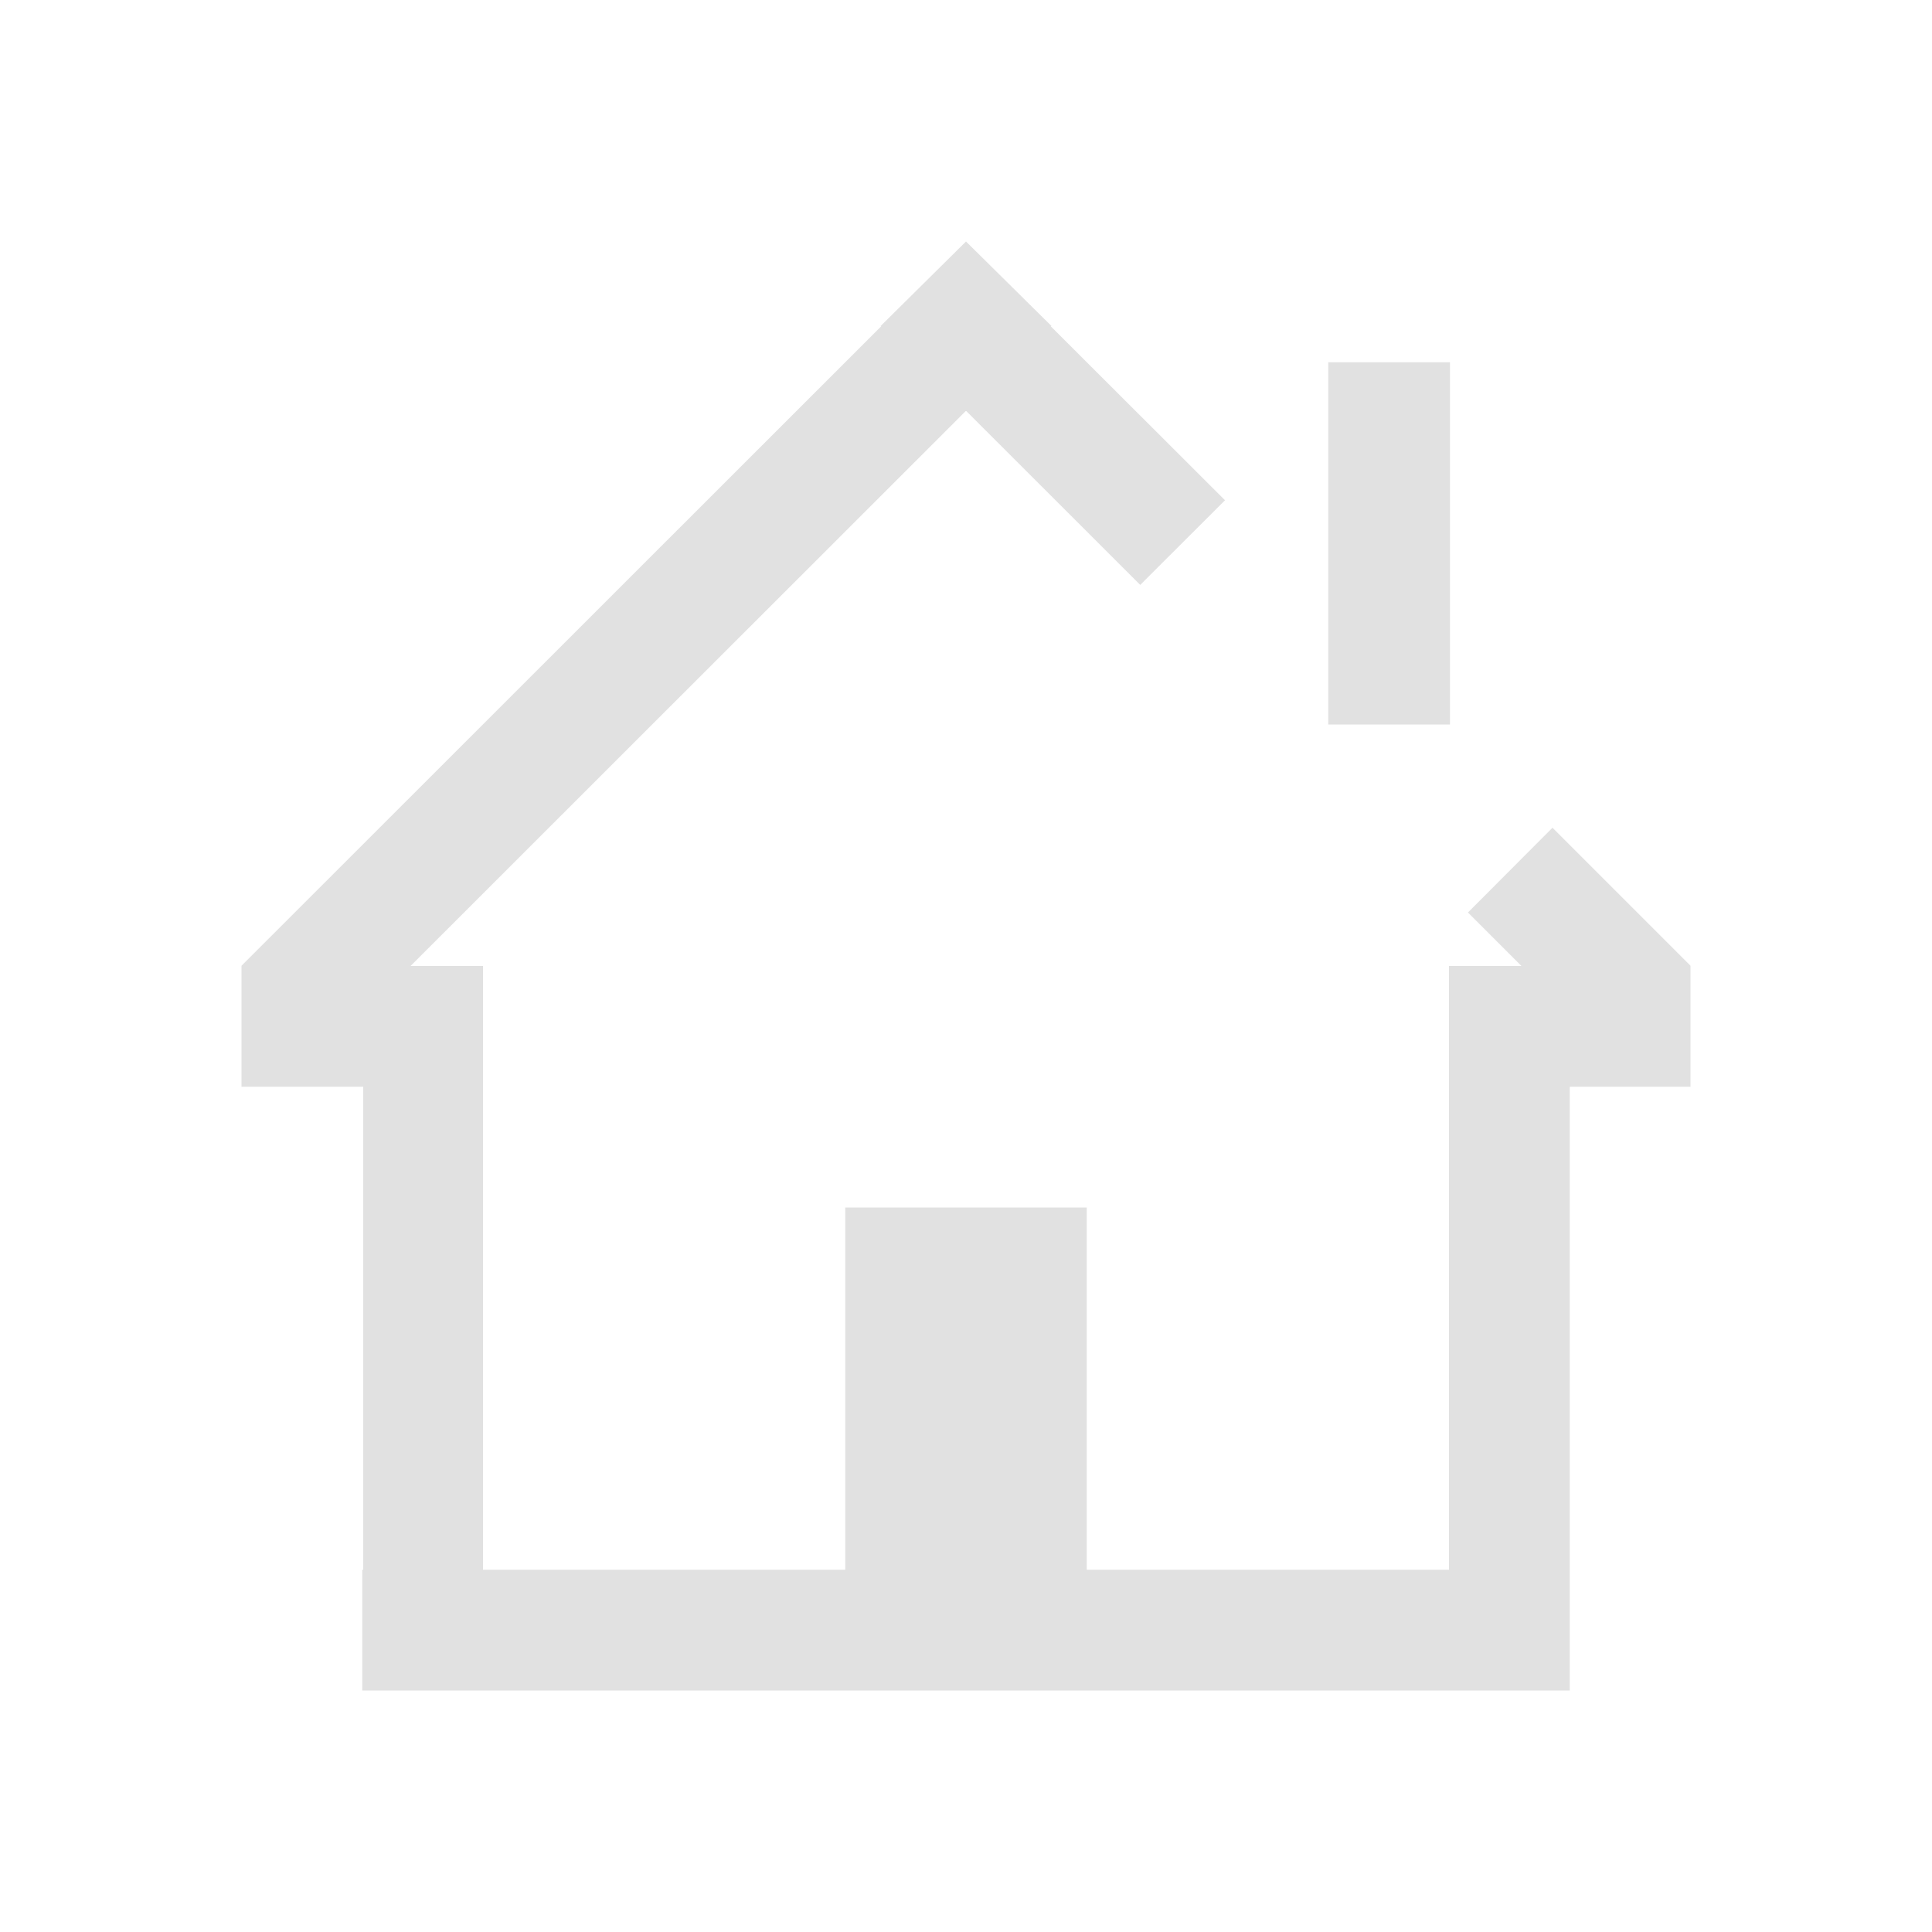
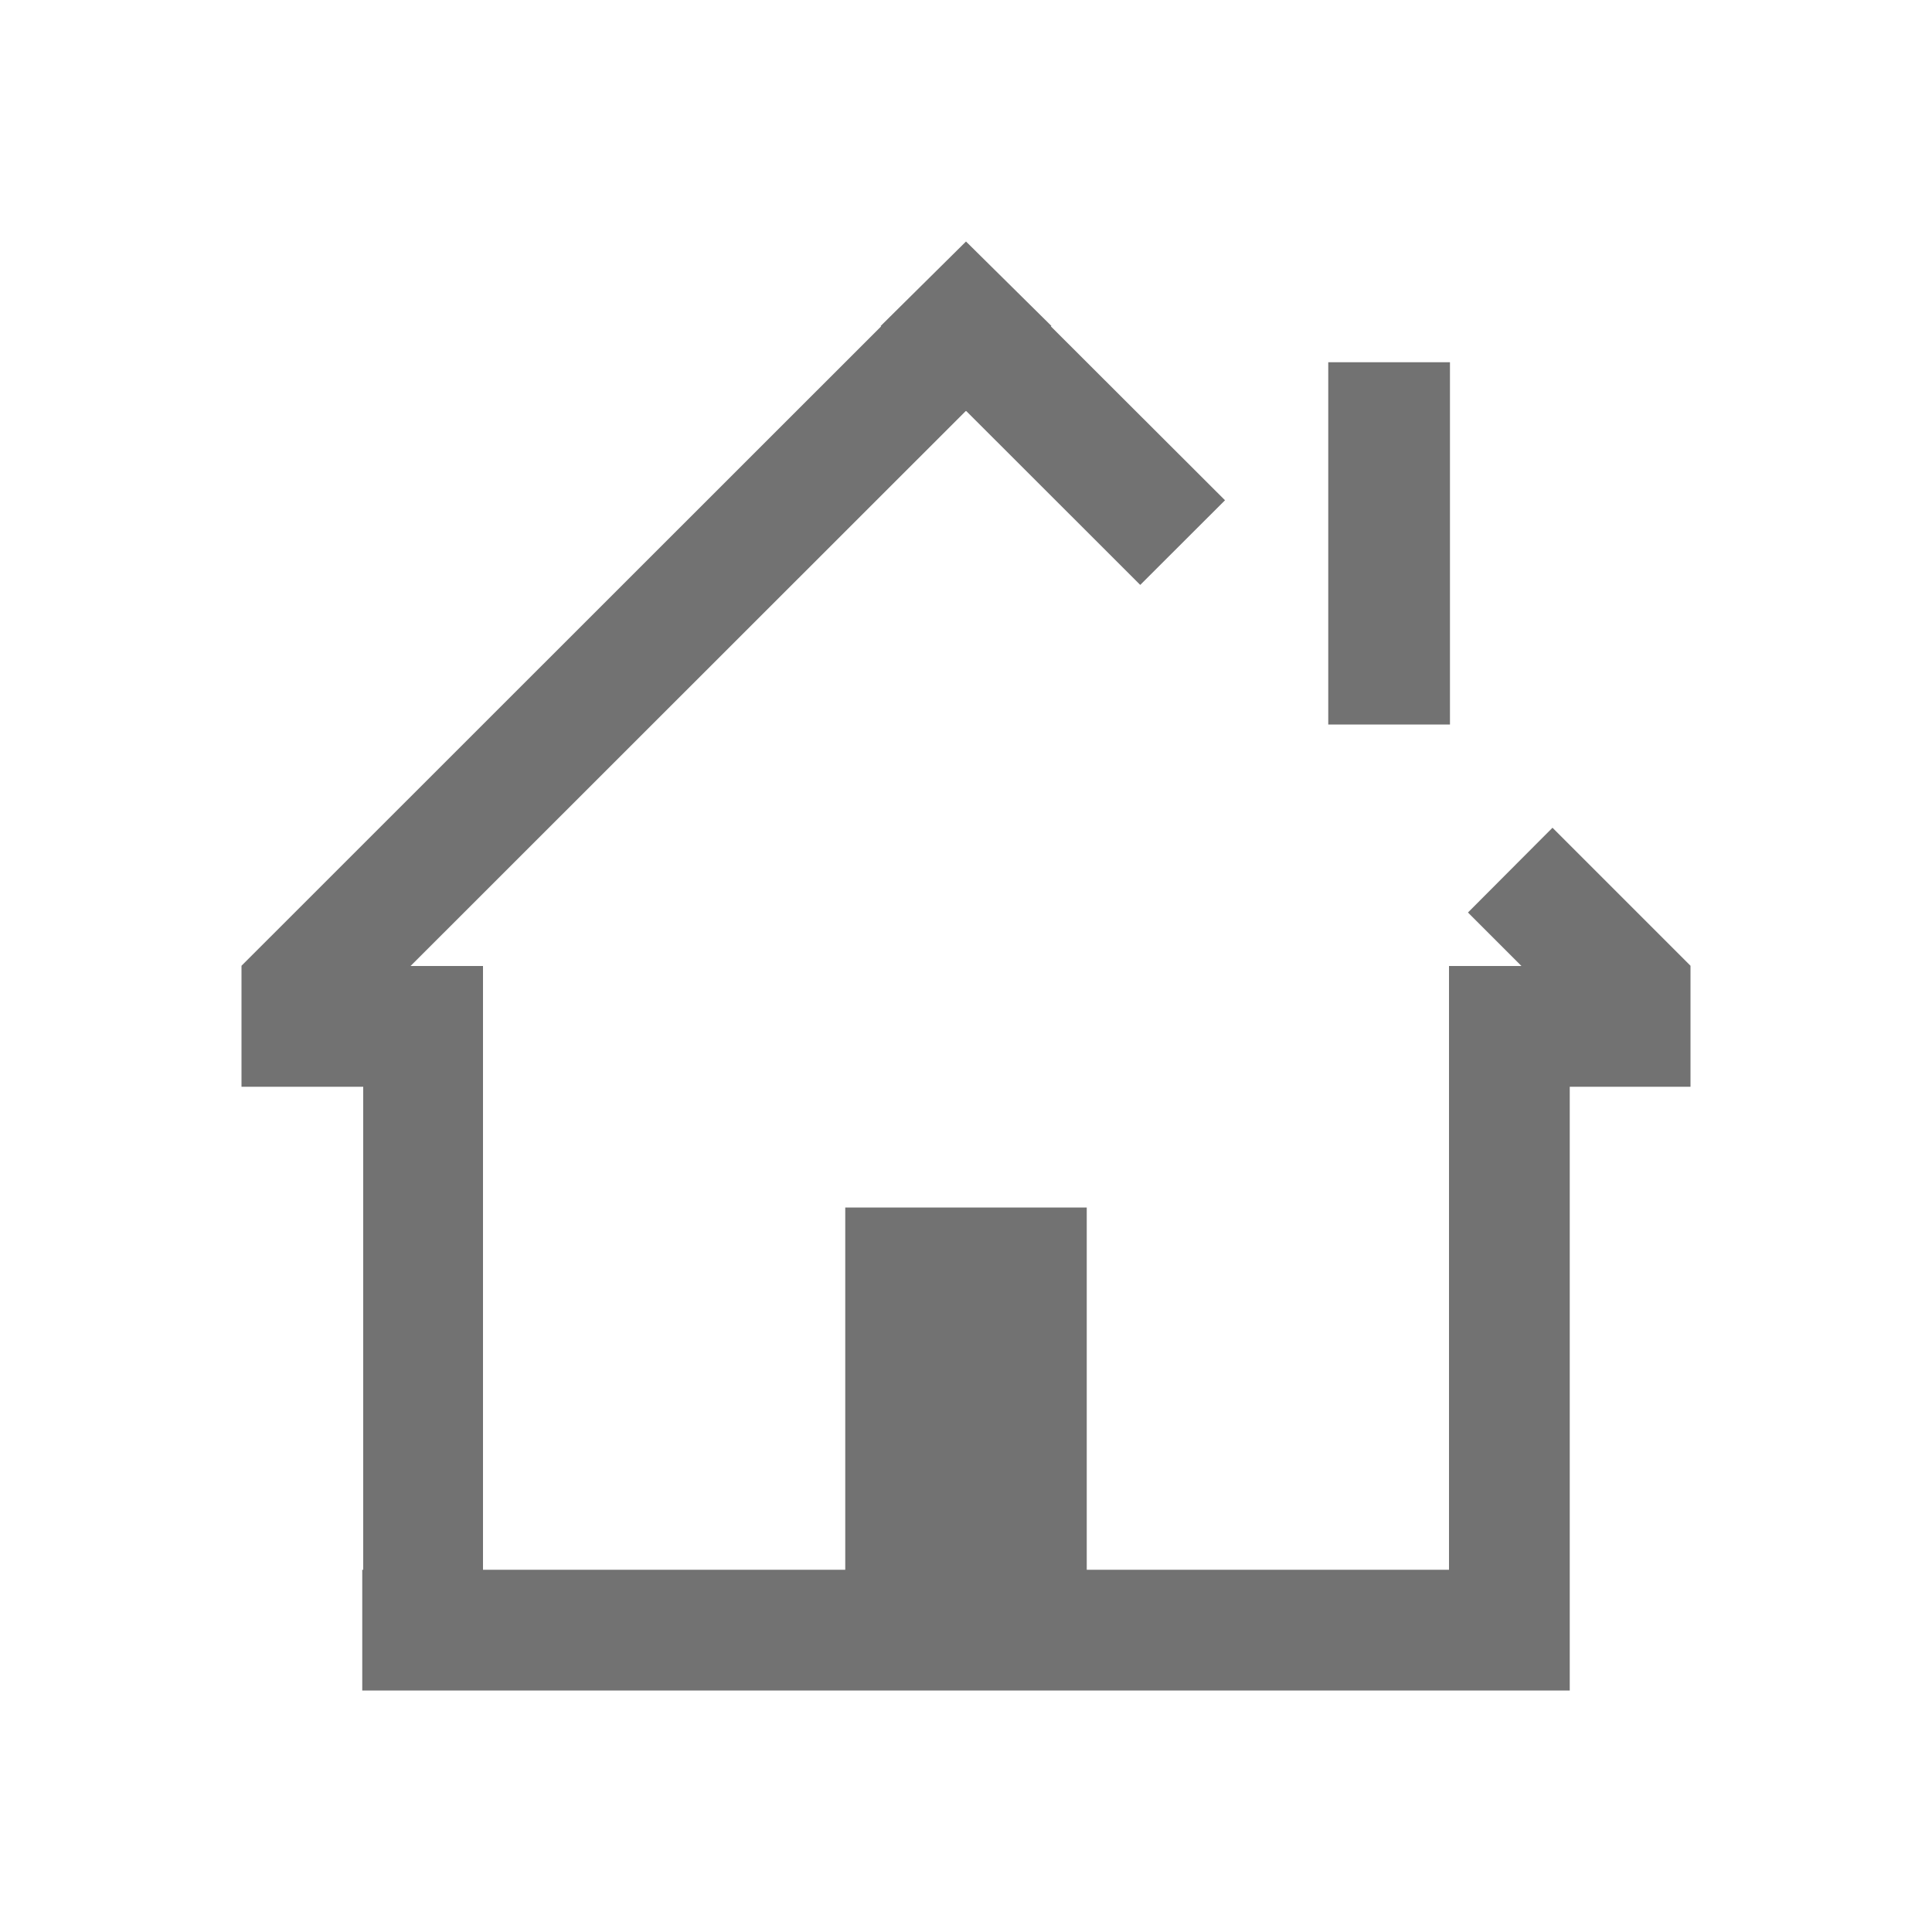
- <svg xmlns="http://www.w3.org/2000/svg" viewBox="0 0 16 16">
-   <path d="M8 2l-.707.7.004.003L2 7.998V9h1.008v4H3v1h10V9h1V7.998l-1.143-1.143-.7.702L12.6 8H12v5H9v-3H7v3H4V8h-.6l4.598-4.596.002.002.002-.002 1.441 1.44.702-.701-1.442-1.44.004-.004L8 2zm3 1v3h1.008V3H11z" fill="currentColor" color="#e1e1e1" />
+ <svg xmlns="http://www.w3.org/2000/svg" width="16" height="16" version="1.1" viewBox="0 0 16 16">
+   <defs>
+     <style id="current-color-scheme" type="text/css">.ColorScheme-Text { color:#727272; } .ColorScheme-Highlight { color:#5294e2; }</style>
+   </defs>
+   <path style="fill:currentColor" class="ColorScheme-Text" d="M8 2l-.707.7.004.003L2 7.998V9h1.008v4H3v1h10V9h1V7.998l-1.143-1.143-.7.702L12.6 8H12v5H9v-3H7v3H4V8h-.6l4.598-4.596.002.002.002-.002 1.441 1.44.702-.701-1.442-1.44.004-.004L8 2zm3 1v3h1.008V3H11z" />
</svg>
